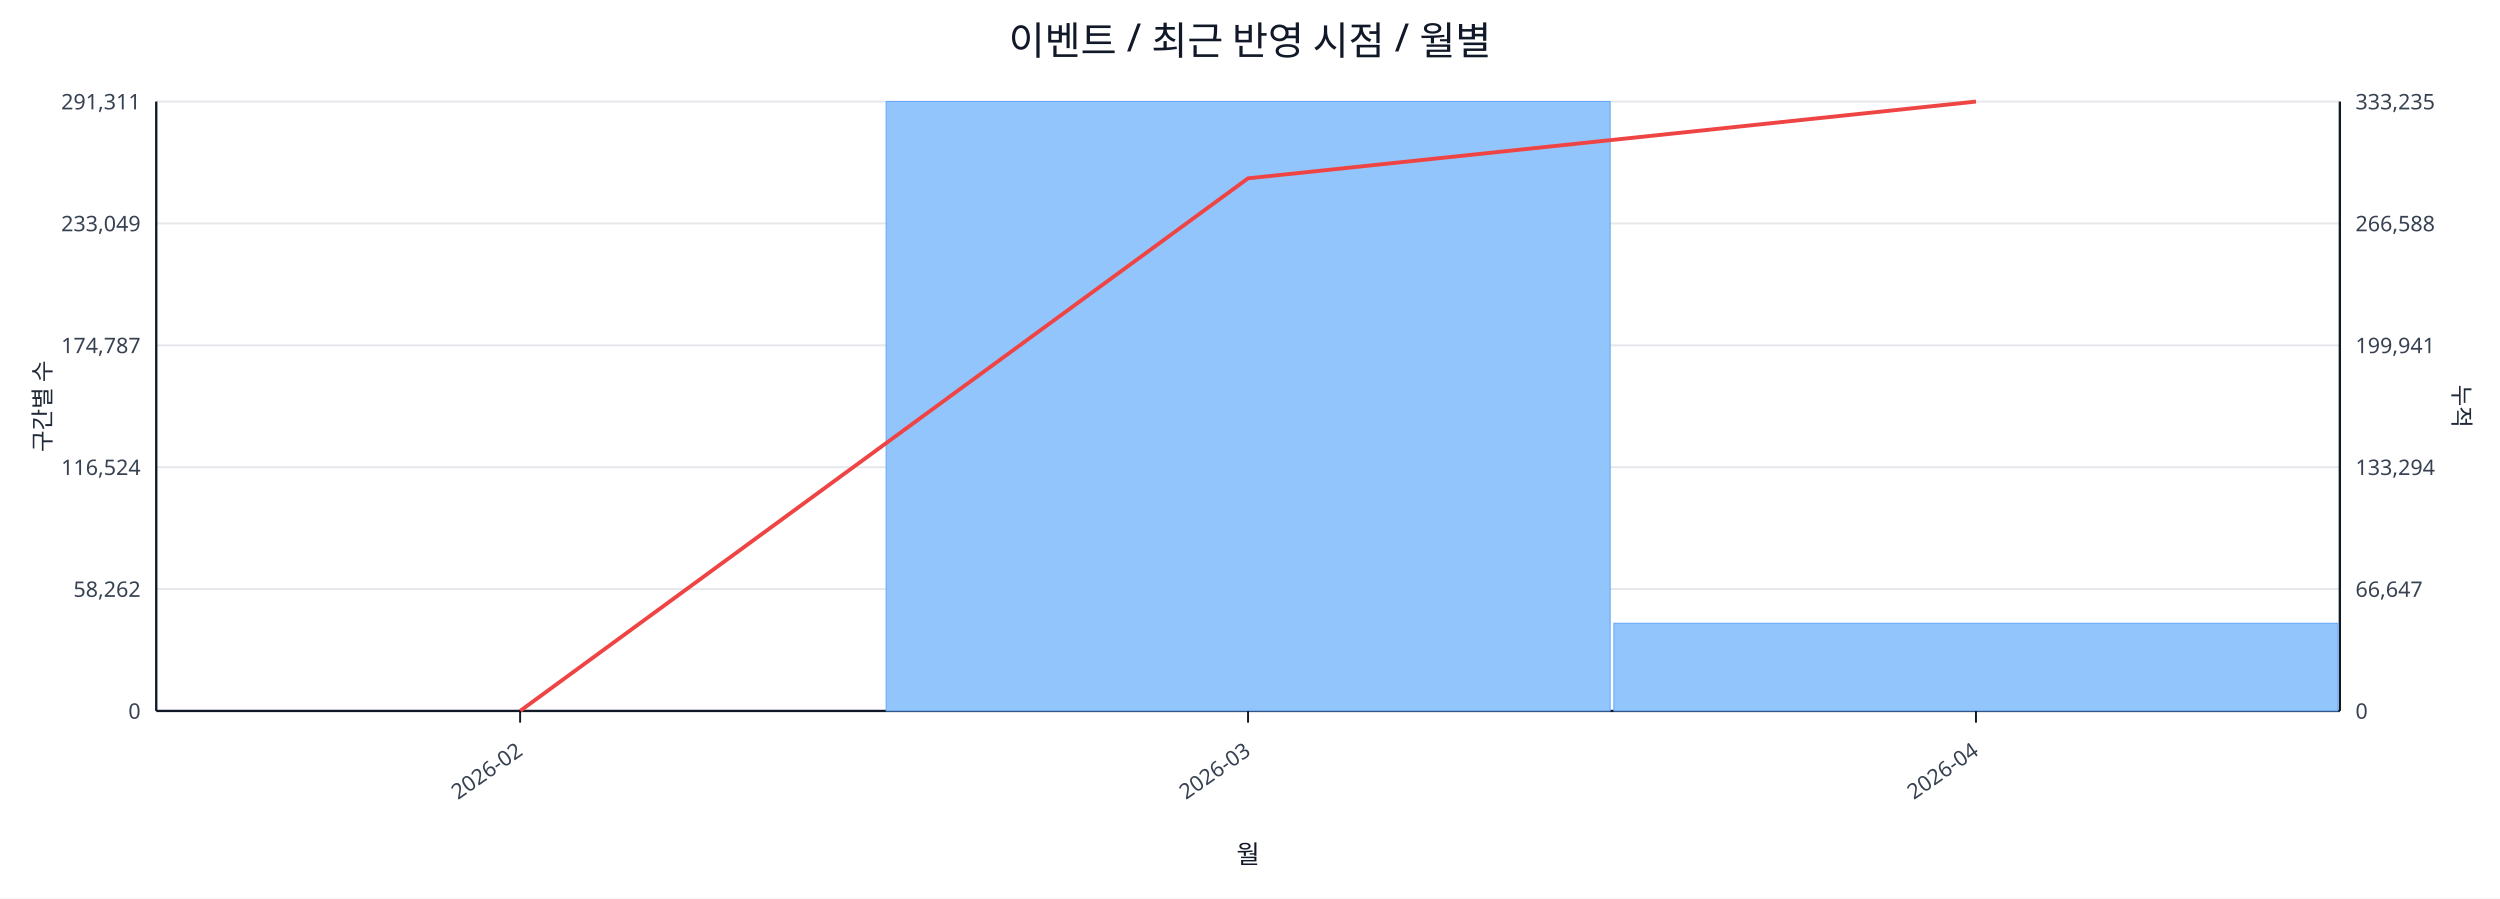
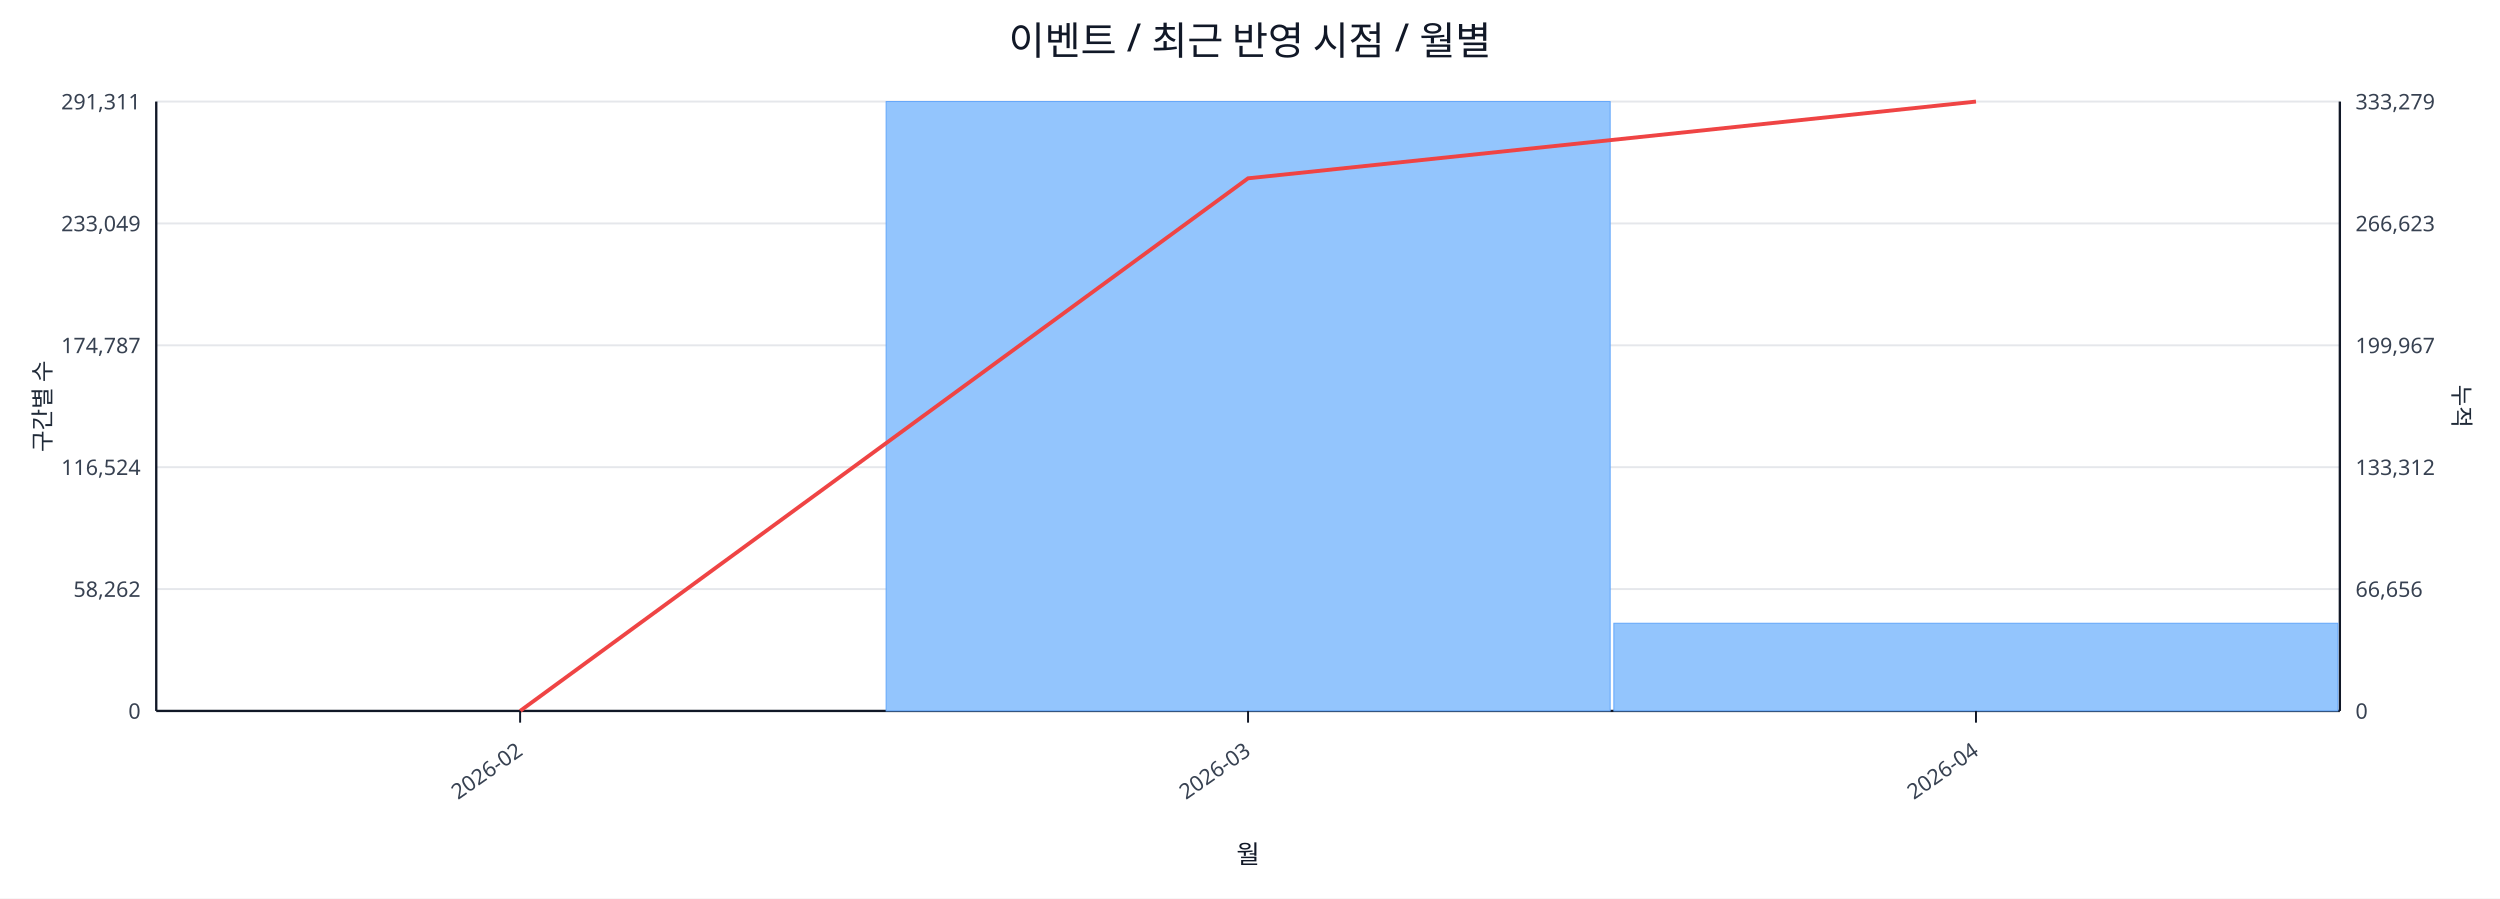
<svg xmlns="http://www.w3.org/2000/svg" width="1280" height="460" viewBox="0 0 1280 460">
  <rect x="0" y="0" width="100%" height="100%" fill="#ffffff" />
  <text x="640.0" y="28" font-size="20" text-anchor="middle" font-family="sans-serif" fill="#111827">이벤트 / 최근 반영 시점 / 월별</text>
  <line x1="80.0" y1="52.0" x2="1198.0" y2="52.0" stroke="#e5e7eb" stroke-width="1" />
  <text x="72.0" y="56.0" font-size="11" text-anchor="end" font-family="sans-serif" fill="#374151">291,311</text>
-   <text x="1206.0" y="56.0" font-size="11" text-anchor="start" font-family="sans-serif" fill="#374151">333,235</text>
+   <text x="1206.0" y="56.0" font-size="11" text-anchor="start" font-family="sans-serif" fill="#374151">333,279</text>
  <line x1="80.0" y1="114.4" x2="1198.0" y2="114.4" stroke="#e5e7eb" stroke-width="1" />
  <text x="72.0" y="118.4" font-size="11" text-anchor="end" font-family="sans-serif" fill="#374151">233,049</text>
-   <text x="1206.0" y="118.4" font-size="11" text-anchor="start" font-family="sans-serif" fill="#374151">266,588</text>
+   <text x="1206.0" y="118.4" font-size="11" text-anchor="start" font-family="sans-serif" fill="#374151">266,623</text>
  <line x1="80.0" y1="176.8" x2="1198.0" y2="176.8" stroke="#e5e7eb" stroke-width="1" />
  <text x="72.0" y="180.8" font-size="11" text-anchor="end" font-family="sans-serif" fill="#374151">174,787</text>
-   <text x="1206.0" y="180.8" font-size="11" text-anchor="start" font-family="sans-serif" fill="#374151">199,941</text>
+   <text x="1206.0" y="180.8" font-size="11" text-anchor="start" font-family="sans-serif" fill="#374151">199,967</text>
  <line x1="80.0" y1="239.2" x2="1198.0" y2="239.2" stroke="#e5e7eb" stroke-width="1" />
  <text x="72.0" y="243.2" font-size="11" text-anchor="end" font-family="sans-serif" fill="#374151">116,524</text>
-   <text x="1206.0" y="243.2" font-size="11" text-anchor="start" font-family="sans-serif" fill="#374151">133,294</text>
+   <text x="1206.0" y="243.2" font-size="11" text-anchor="start" font-family="sans-serif" fill="#374151">133,312</text>
  <line x1="80.0" y1="301.6" x2="1198.0" y2="301.6" stroke="#e5e7eb" stroke-width="1" />
  <text x="72.0" y="305.6" font-size="11" text-anchor="end" font-family="sans-serif" fill="#374151">58,262</text>
-   <text x="1206.0" y="305.6" font-size="11" text-anchor="start" font-family="sans-serif" fill="#374151">66,647</text>
+   <text x="1206.0" y="305.6" font-size="11" text-anchor="start" font-family="sans-serif" fill="#374151">66,656</text>
  <line x1="80.0" y1="364.0" x2="1198.0" y2="364.0" stroke="#e5e7eb" stroke-width="1" />
  <text x="72.0" y="368.0" font-size="11" text-anchor="end" font-family="sans-serif" fill="#374151">0</text>
  <text x="1206.0" y="368.0" font-size="11" text-anchor="start" font-family="sans-serif" fill="#374151">0</text>
  <line x1="80.0" y1="364.0" x2="1198.0" y2="364.0" stroke="#111827" stroke-width="1.2" />
  <line x1="80.0" y1="52.0" x2="80.0" y2="364.0" stroke="#111827" stroke-width="1.2" />
  <line x1="1198.0" y1="52.0" x2="1198.0" y2="364.0" stroke="#111827" stroke-width="1.2" />
  <rect x="81.0" y="364.0" width="370.7" height="0.0" fill="#93c5fd" stroke="#60a5fa" stroke-width="0.5" />
  <rect x="453.7" y="52.0" width="370.7" height="312.0" fill="#93c5fd" stroke="#60a5fa" stroke-width="0.5" />
  <rect x="826.3" y="319.1" width="370.7" height="44.9" fill="#93c5fd" stroke="#60a5fa" stroke-width="0.5" />
  <polyline fill="none" stroke="#ef4444" stroke-width="2" points="266.3,364.0 639.0,91.3 1011.7,52.0" />
  <line x1="266.3" y1="364.0" x2="266.3" y2="370.0" stroke="#111827" stroke-width="1" />
  <text x="268.3" y="386.0" font-size="11" text-anchor="end" transform="rotate(-35 268.3 386.0)" font-family="sans-serif" fill="#374151">2026-02</text>
  <line x1="639.0" y1="364.0" x2="639.0" y2="370.0" stroke="#111827" stroke-width="1" />
  <text x="641.0" y="386.0" font-size="11" text-anchor="end" transform="rotate(-35 641.0 386.0)" font-family="sans-serif" fill="#374151">2026-03</text>
  <line x1="1011.7" y1="364.0" x2="1011.7" y2="370.0" stroke="#111827" stroke-width="1" />
  <text x="1013.7" y="386.0" font-size="11" text-anchor="end" transform="rotate(-35 1013.7 386.0)" font-family="sans-serif" fill="#374151">2026-04</text>
  <text x="26" y="208.0" font-size="12" transform="rotate(-90 26 208.0)" text-anchor="middle" font-family="sans-serif" fill="#1f2937">구간별 수</text>
  <text x="1256.0" y="208.0" font-size="12" transform="rotate(90 1256.0 208.0)" text-anchor="middle" font-family="sans-serif" fill="#1f2937">누적</text>
  <text x="639.0" y="442.0" font-size="13" text-anchor="middle" font-family="sans-serif" fill="#111827">월</text>
</svg>
